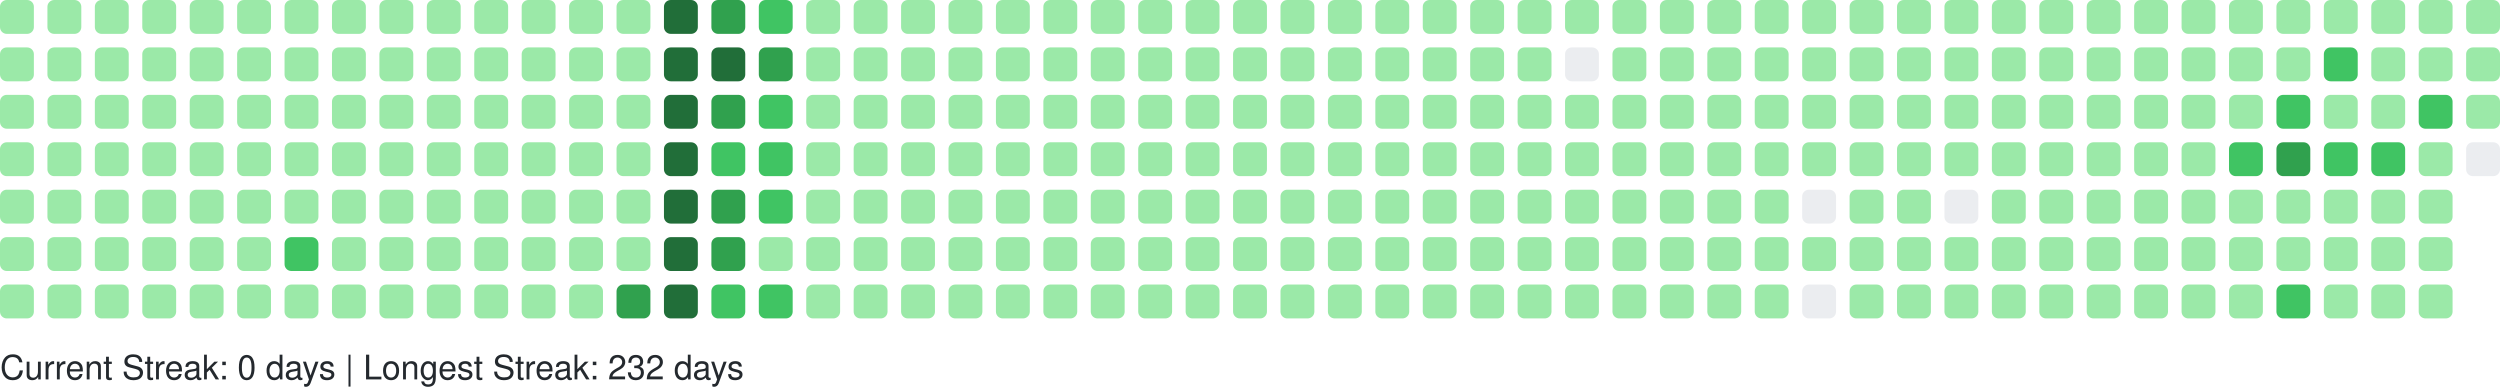
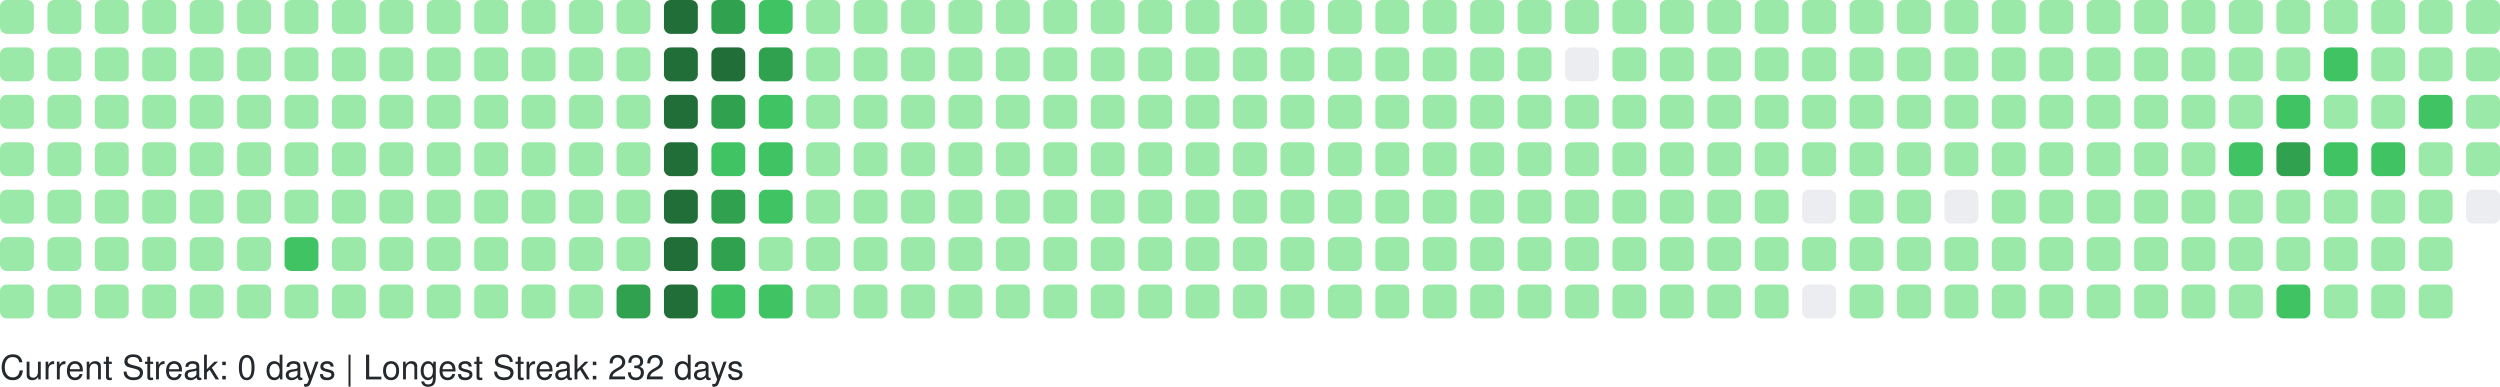
<svg xmlns="http://www.w3.org/2000/svg" width="738" height="114" viewBox="0 0 738 114" role="img" aria-label="GitHub Contributions Heatmap">
  <style>
    text { font-family: -apple-system, BlinkMacSystemFont, "Segoe UI", Helvetica, Arial, sans-serif; font-size: 10px; fill: #24292e; }
  </style>
  <g>
    <rect x="0" y="0" width="10" height="10" rx="2" ry="2" fill="#9be9a8" role="img" aria-label="2 contributions on 2025-11-09">
      </rect>
    <rect x="0" y="14" width="10" height="10" rx="2" ry="2" fill="#9be9a8" role="img" aria-label="1 contributions on 2025-11-10">
      </rect>
    <rect x="0" y="28" width="10" height="10" rx="2" ry="2" fill="#9be9a8" role="img" aria-label="1 contributions on 2025-11-11">
      </rect>
    <rect x="0" y="42" width="10" height="10" rx="2" ry="2" fill="#9be9a8" role="img" aria-label="1 contributions on 2025-11-12">
      </rect>
    <rect x="0" y="56" width="10" height="10" rx="2" ry="2" fill="#9be9a8" role="img" aria-label="1 contributions on 2025-11-13">
      </rect>
    <rect x="0" y="70" width="10" height="10" rx="2" ry="2" fill="#9be9a8" role="img" aria-label="11 contributions on 2025-11-14">
      </rect>
    <rect x="0" y="84" width="10" height="10" rx="2" ry="2" fill="#9be9a8" role="img" aria-label="1 contributions on 2025-11-15">
      </rect>
    <rect x="14" y="0" width="10" height="10" rx="2" ry="2" fill="#9be9a8" role="img" aria-label="2 contributions on 2025-11-16">
      </rect>
    <rect x="14" y="14" width="10" height="10" rx="2" ry="2" fill="#9be9a8" role="img" aria-label="2 contributions on 2025-11-17">
      </rect>
    <rect x="14" y="28" width="10" height="10" rx="2" ry="2" fill="#9be9a8" role="img" aria-label="1 contributions on 2025-11-18">
      </rect>
    <rect x="14" y="42" width="10" height="10" rx="2" ry="2" fill="#9be9a8" role="img" aria-label="2 contributions on 2025-11-19">
      </rect>
    <rect x="14" y="56" width="10" height="10" rx="2" ry="2" fill="#9be9a8" role="img" aria-label="1 contributions on 2025-11-20">
      </rect>
    <rect x="14" y="70" width="10" height="10" rx="2" ry="2" fill="#9be9a8" role="img" aria-label="1 contributions on 2025-11-21">
      </rect>
    <rect x="14" y="84" width="10" height="10" rx="2" ry="2" fill="#9be9a8" role="img" aria-label="1 contributions on 2025-11-22">
      </rect>
    <rect x="28" y="0" width="10" height="10" rx="2" ry="2" fill="#9be9a8" role="img" aria-label="1 contributions on 2025-11-23">
      </rect>
    <rect x="28" y="14" width="10" height="10" rx="2" ry="2" fill="#9be9a8" role="img" aria-label="2 contributions on 2025-11-24">
      </rect>
    <rect x="28" y="28" width="10" height="10" rx="2" ry="2" fill="#9be9a8" role="img" aria-label="1 contributions on 2025-11-25">
      </rect>
    <rect x="28" y="42" width="10" height="10" rx="2" ry="2" fill="#9be9a8" role="img" aria-label="1 contributions on 2025-11-26">
      </rect>
    <rect x="28" y="56" width="10" height="10" rx="2" ry="2" fill="#9be9a8" role="img" aria-label="1 contributions on 2025-11-27">
      </rect>
    <rect x="28" y="70" width="10" height="10" rx="2" ry="2" fill="#9be9a8" role="img" aria-label="1 contributions on 2025-11-28">
      </rect>
    <rect x="28" y="84" width="10" height="10" rx="2" ry="2" fill="#9be9a8" role="img" aria-label="1 contributions on 2025-11-29">
      </rect>
    <rect x="42" y="0" width="10" height="10" rx="2" ry="2" fill="#9be9a8" role="img" aria-label="1 contributions on 2025-11-30">
      </rect>
    <rect x="42" y="14" width="10" height="10" rx="2" ry="2" fill="#9be9a8" role="img" aria-label="2 contributions on 2025-12-01">
      </rect>
    <rect x="42" y="28" width="10" height="10" rx="2" ry="2" fill="#9be9a8" role="img" aria-label="1 contributions on 2025-12-02">
      </rect>
    <rect x="42" y="42" width="10" height="10" rx="2" ry="2" fill="#9be9a8" role="img" aria-label="1 contributions on 2025-12-03">
      </rect>
    <rect x="42" y="56" width="10" height="10" rx="2" ry="2" fill="#9be9a8" role="img" aria-label="1 contributions on 2025-12-04">
      </rect>
    <rect x="42" y="70" width="10" height="10" rx="2" ry="2" fill="#9be9a8" role="img" aria-label="2 contributions on 2025-12-05">
      </rect>
    <rect x="42" y="84" width="10" height="10" rx="2" ry="2" fill="#9be9a8" role="img" aria-label="1 contributions on 2025-12-06">
      </rect>
    <rect x="56" y="0" width="10" height="10" rx="2" ry="2" fill="#9be9a8" role="img" aria-label="1 contributions on 2025-12-07">
      </rect>
    <rect x="56" y="14" width="10" height="10" rx="2" ry="2" fill="#9be9a8" role="img" aria-label="1 contributions on 2025-12-08">
      </rect>
    <rect x="56" y="28" width="10" height="10" rx="2" ry="2" fill="#9be9a8" role="img" aria-label="1 contributions on 2025-12-09">
      </rect>
    <rect x="56" y="42" width="10" height="10" rx="2" ry="2" fill="#9be9a8" role="img" aria-label="2 contributions on 2025-12-10">
      </rect>
    <rect x="56" y="56" width="10" height="10" rx="2" ry="2" fill="#9be9a8" role="img" aria-label="12 contributions on 2025-12-11">
      </rect>
    <rect x="56" y="70" width="10" height="10" rx="2" ry="2" fill="#9be9a8" role="img" aria-label="2 contributions on 2025-12-12">
      </rect>
    <rect x="56" y="84" width="10" height="10" rx="2" ry="2" fill="#9be9a8" role="img" aria-label="1 contributions on 2025-12-13">
      </rect>
    <rect x="70" y="0" width="10" height="10" rx="2" ry="2" fill="#9be9a8" role="img" aria-label="1 contributions on 2025-12-14">
      </rect>
    <rect x="70" y="14" width="10" height="10" rx="2" ry="2" fill="#9be9a8" role="img" aria-label="2 contributions on 2025-12-15">
      </rect>
    <rect x="70" y="28" width="10" height="10" rx="2" ry="2" fill="#9be9a8" role="img" aria-label="1 contributions on 2025-12-16">
      </rect>
    <rect x="70" y="42" width="10" height="10" rx="2" ry="2" fill="#9be9a8" role="img" aria-label="1 contributions on 2025-12-17">
      </rect>
    <rect x="70" y="56" width="10" height="10" rx="2" ry="2" fill="#9be9a8" role="img" aria-label="1 contributions on 2025-12-18">
      </rect>
    <rect x="70" y="70" width="10" height="10" rx="2" ry="2" fill="#9be9a8" role="img" aria-label="1 contributions on 2025-12-19">
      </rect>
    <rect x="70" y="84" width="10" height="10" rx="2" ry="2" fill="#9be9a8" role="img" aria-label="1 contributions on 2025-12-20">
      </rect>
    <rect x="84" y="0" width="10" height="10" rx="2" ry="2" fill="#9be9a8" role="img" aria-label="1 contributions on 2025-12-21">
      </rect>
    <rect x="84" y="14" width="10" height="10" rx="2" ry="2" fill="#9be9a8" role="img" aria-label="2 contributions on 2025-12-22">
      </rect>
    <rect x="84" y="28" width="10" height="10" rx="2" ry="2" fill="#9be9a8" role="img" aria-label="11 contributions on 2025-12-23">
      </rect>
    <rect x="84" y="42" width="10" height="10" rx="2" ry="2" fill="#9be9a8" role="img" aria-label="29 contributions on 2025-12-24">
      </rect>
    <rect x="84" y="56" width="10" height="10" rx="2" ry="2" fill="#9be9a8" role="img" aria-label="25 contributions on 2025-12-25">
      </rect>
    <rect x="84" y="70" width="10" height="10" rx="2" ry="2" fill="#40c463" role="img" aria-label="64 contributions on 2025-12-26">
      </rect>
    <rect x="84" y="84" width="10" height="10" rx="2" ry="2" fill="#9be9a8" role="img" aria-label="1 contributions on 2025-12-27">
      </rect>
    <rect x="98" y="0" width="10" height="10" rx="2" ry="2" fill="#9be9a8" role="img" aria-label="1 contributions on 2025-12-28">
      </rect>
    <rect x="98" y="14" width="10" height="10" rx="2" ry="2" fill="#9be9a8" role="img" aria-label="2 contributions on 2025-12-29">
      </rect>
    <rect x="98" y="28" width="10" height="10" rx="2" ry="2" fill="#9be9a8" role="img" aria-label="1 contributions on 2025-12-30">
      </rect>
    <rect x="98" y="42" width="10" height="10" rx="2" ry="2" fill="#9be9a8" role="img" aria-label="1 contributions on 2025-12-31">
      </rect>
    <rect x="98" y="56" width="10" height="10" rx="2" ry="2" fill="#9be9a8" role="img" aria-label="1 contributions on 2026-01-01">
      </rect>
    <rect x="98" y="70" width="10" height="10" rx="2" ry="2" fill="#9be9a8" role="img" aria-label="1 contributions on 2026-01-02">
      </rect>
    <rect x="98" y="84" width="10" height="10" rx="2" ry="2" fill="#9be9a8" role="img" aria-label="2 contributions on 2026-01-03">
      </rect>
    <rect x="112" y="0" width="10" height="10" rx="2" ry="2" fill="#9be9a8" role="img" aria-label="1 contributions on 2026-01-04">
      </rect>
    <rect x="112" y="14" width="10" height="10" rx="2" ry="2" fill="#9be9a8" role="img" aria-label="2 contributions on 2026-01-05">
      </rect>
    <rect x="112" y="28" width="10" height="10" rx="2" ry="2" fill="#9be9a8" role="img" aria-label="1 contributions on 2026-01-06">
      </rect>
    <rect x="112" y="42" width="10" height="10" rx="2" ry="2" fill="#9be9a8" role="img" aria-label="2 contributions on 2026-01-07">
      </rect>
    <rect x="112" y="56" width="10" height="10" rx="2" ry="2" fill="#9be9a8" role="img" aria-label="2 contributions on 2026-01-08">
      </rect>
    <rect x="112" y="70" width="10" height="10" rx="2" ry="2" fill="#9be9a8" role="img" aria-label="1 contributions on 2026-01-09">
      </rect>
    <rect x="112" y="84" width="10" height="10" rx="2" ry="2" fill="#9be9a8" role="img" aria-label="1 contributions on 2026-01-10">
      </rect>
    <rect x="126" y="0" width="10" height="10" rx="2" ry="2" fill="#9be9a8" role="img" aria-label="1 contributions on 2026-01-11">
      </rect>
    <rect x="126" y="14" width="10" height="10" rx="2" ry="2" fill="#9be9a8" role="img" aria-label="3 contributions on 2026-01-12">
      </rect>
    <rect x="126" y="28" width="10" height="10" rx="2" ry="2" fill="#9be9a8" role="img" aria-label="14 contributions on 2026-01-13">
      </rect>
    <rect x="126" y="42" width="10" height="10" rx="2" ry="2" fill="#9be9a8" role="img" aria-label="2 contributions on 2026-01-14">
      </rect>
    <rect x="126" y="56" width="10" height="10" rx="2" ry="2" fill="#9be9a8" role="img" aria-label="5 contributions on 2026-01-15">
      </rect>
    <rect x="126" y="70" width="10" height="10" rx="2" ry="2" fill="#9be9a8" role="img" aria-label="18 contributions on 2026-01-16">
      </rect>
    <rect x="126" y="84" width="10" height="10" rx="2" ry="2" fill="#9be9a8" role="img" aria-label="1 contributions on 2026-01-17">
      </rect>
    <rect x="140" y="0" width="10" height="10" rx="2" ry="2" fill="#9be9a8" role="img" aria-label="1 contributions on 2026-01-18">
      </rect>
    <rect x="140" y="14" width="10" height="10" rx="2" ry="2" fill="#9be9a8" role="img" aria-label="2 contributions on 2026-01-19">
      </rect>
    <rect x="140" y="28" width="10" height="10" rx="2" ry="2" fill="#9be9a8" role="img" aria-label="1 contributions on 2026-01-20">
      </rect>
    <rect x="140" y="42" width="10" height="10" rx="2" ry="2" fill="#9be9a8" role="img" aria-label="2 contributions on 2026-01-21">
      </rect>
    <rect x="140" y="56" width="10" height="10" rx="2" ry="2" fill="#9be9a8" role="img" aria-label="2 contributions on 2026-01-22">
      </rect>
    <rect x="140" y="70" width="10" height="10" rx="2" ry="2" fill="#9be9a8" role="img" aria-label="3 contributions on 2026-01-23">
      </rect>
    <rect x="140" y="84" width="10" height="10" rx="2" ry="2" fill="#9be9a8" role="img" aria-label="2 contributions on 2026-01-24">
      </rect>
    <rect x="154" y="0" width="10" height="10" rx="2" ry="2" fill="#9be9a8" role="img" aria-label="2 contributions on 2026-01-25">
      </rect>
    <rect x="154" y="14" width="10" height="10" rx="2" ry="2" fill="#9be9a8" role="img" aria-label="2 contributions on 2026-01-26">
      </rect>
    <rect x="154" y="28" width="10" height="10" rx="2" ry="2" fill="#9be9a8" role="img" aria-label="1 contributions on 2026-01-27">
      </rect>
    <rect x="154" y="42" width="10" height="10" rx="2" ry="2" fill="#9be9a8" role="img" aria-label="2 contributions on 2026-01-28">
      </rect>
    <rect x="154" y="56" width="10" height="10" rx="2" ry="2" fill="#9be9a8" role="img" aria-label="5 contributions on 2026-01-29">
      </rect>
    <rect x="154" y="70" width="10" height="10" rx="2" ry="2" fill="#9be9a8" role="img" aria-label="37 contributions on 2026-01-30">
      </rect>
    <rect x="154" y="84" width="10" height="10" rx="2" ry="2" fill="#9be9a8" role="img" aria-label="1 contributions on 2026-01-31">
      </rect>
    <rect x="168" y="0" width="10" height="10" rx="2" ry="2" fill="#9be9a8" role="img" aria-label="2 contributions on 2026-02-01">
      </rect>
    <rect x="168" y="14" width="10" height="10" rx="2" ry="2" fill="#9be9a8" role="img" aria-label="3 contributions on 2026-02-02">
      </rect>
    <rect x="168" y="28" width="10" height="10" rx="2" ry="2" fill="#9be9a8" role="img" aria-label="1 contributions on 2026-02-03">
      </rect>
    <rect x="168" y="42" width="10" height="10" rx="2" ry="2" fill="#9be9a8" role="img" aria-label="2 contributions on 2026-02-04">
      </rect>
    <rect x="168" y="56" width="10" height="10" rx="2" ry="2" fill="#9be9a8" role="img" aria-label="2 contributions on 2026-02-05">
      </rect>
    <rect x="168" y="70" width="10" height="10" rx="2" ry="2" fill="#9be9a8" role="img" aria-label="1 contributions on 2026-02-06">
      </rect>
    <rect x="168" y="84" width="10" height="10" rx="2" ry="2" fill="#9be9a8" role="img" aria-label="3 contributions on 2026-02-07">
      </rect>
    <rect x="182" y="0" width="10" height="10" rx="2" ry="2" fill="#9be9a8" role="img" aria-label="2 contributions on 2026-02-08">
      </rect>
    <rect x="182" y="14" width="10" height="10" rx="2" ry="2" fill="#9be9a8" role="img" aria-label="4 contributions on 2026-02-09">
      </rect>
    <rect x="182" y="28" width="10" height="10" rx="2" ry="2" fill="#9be9a8" role="img" aria-label="2 contributions on 2026-02-10">
      </rect>
    <rect x="182" y="42" width="10" height="10" rx="2" ry="2" fill="#9be9a8" role="img" aria-label="3 contributions on 2026-02-11">
      </rect>
    <rect x="182" y="56" width="10" height="10" rx="2" ry="2" fill="#9be9a8" role="img" aria-label="2 contributions on 2026-02-12">
      </rect>
    <rect x="182" y="70" width="10" height="10" rx="2" ry="2" fill="#9be9a8" role="img" aria-label="5 contributions on 2026-02-13">
      </rect>
    <rect x="182" y="84" width="10" height="10" rx="2" ry="2" fill="#30a14e" role="img" aria-label="130 contributions on 2026-02-14">
      </rect>
    <rect x="196" y="0" width="10" height="10" rx="2" ry="2" fill="#216e39" role="img" aria-label="259 contributions on 2026-02-15">
      </rect>
    <rect x="196" y="14" width="10" height="10" rx="2" ry="2" fill="#216e39" role="img" aria-label="265 contributions on 2026-02-16">
      </rect>
    <rect x="196" y="28" width="10" height="10" rx="2" ry="2" fill="#216e39" role="img" aria-label="202 contributions on 2026-02-17">
      </rect>
    <rect x="196" y="42" width="10" height="10" rx="2" ry="2" fill="#216e39" role="img" aria-label="175 contributions on 2026-02-18">
      </rect>
    <rect x="196" y="56" width="10" height="10" rx="2" ry="2" fill="#216e39" role="img" aria-label="204 contributions on 2026-02-19">
      </rect>
    <rect x="196" y="70" width="10" height="10" rx="2" ry="2" fill="#216e39" role="img" aria-label="192 contributions on 2026-02-20">
      </rect>
    <rect x="196" y="84" width="10" height="10" rx="2" ry="2" fill="#216e39" role="img" aria-label="225 contributions on 2026-02-21">
      </rect>
    <rect x="210" y="0" width="10" height="10" rx="2" ry="2" fill="#30a14e" role="img" aria-label="159 contributions on 2026-02-22">
      </rect>
    <rect x="210" y="14" width="10" height="10" rx="2" ry="2" fill="#216e39" role="img" aria-label="170 contributions on 2026-02-23">
      </rect>
    <rect x="210" y="28" width="10" height="10" rx="2" ry="2" fill="#30a14e" role="img" aria-label="136 contributions on 2026-02-24">
      </rect>
    <rect x="210" y="42" width="10" height="10" rx="2" ry="2" fill="#40c463" role="img" aria-label="63 contributions on 2026-02-25">
      </rect>
    <rect x="210" y="56" width="10" height="10" rx="2" ry="2" fill="#30a14e" role="img" aria-label="124 contributions on 2026-02-26">
      </rect>
    <rect x="210" y="70" width="10" height="10" rx="2" ry="2" fill="#30a14e" role="img" aria-label="141 contributions on 2026-02-27">
      </rect>
    <rect x="210" y="84" width="10" height="10" rx="2" ry="2" fill="#40c463" role="img" aria-label="86 contributions on 2026-02-28">
      </rect>
    <rect x="224" y="0" width="10" height="10" rx="2" ry="2" fill="#40c463" role="img" aria-label="93 contributions on 2026-03-01">
      </rect>
    <rect x="224" y="14" width="10" height="10" rx="2" ry="2" fill="#30a14e" role="img" aria-label="115 contributions on 2026-03-02">
      </rect>
    <rect x="224" y="28" width="10" height="10" rx="2" ry="2" fill="#40c463" role="img" aria-label="86 contributions on 2026-03-03">
      </rect>
    <rect x="224" y="42" width="10" height="10" rx="2" ry="2" fill="#40c463" role="img" aria-label="75 contributions on 2026-03-04">
      </rect>
    <rect x="224" y="56" width="10" height="10" rx="2" ry="2" fill="#40c463" role="img" aria-label="67 contributions on 2026-03-05">
      </rect>
    <rect x="224" y="70" width="10" height="10" rx="2" ry="2" fill="#9be9a8" role="img" aria-label="29 contributions on 2026-03-06">
      </rect>
    <rect x="224" y="84" width="10" height="10" rx="2" ry="2" fill="#40c463" role="img" aria-label="70 contributions on 2026-03-07">
      </rect>
    <rect x="238" y="0" width="10" height="10" rx="2" ry="2" fill="#9be9a8" role="img" aria-label="13 contributions on 2026-03-08">
      </rect>
    <rect x="238" y="14" width="10" height="10" rx="2" ry="2" fill="#9be9a8" role="img" aria-label="49 contributions on 2026-03-09">
      </rect>
    <rect x="238" y="28" width="10" height="10" rx="2" ry="2" fill="#9be9a8" role="img" aria-label="48 contributions on 2026-03-10">
      </rect>
    <rect x="238" y="42" width="10" height="10" rx="2" ry="2" fill="#9be9a8" role="img" aria-label="16 contributions on 2026-03-11">
      </rect>
    <rect x="238" y="56" width="10" height="10" rx="2" ry="2" fill="#9be9a8" role="img" aria-label="1 contributions on 2026-03-12">
      </rect>
    <rect x="238" y="70" width="10" height="10" rx="2" ry="2" fill="#9be9a8" role="img" aria-label="23 contributions on 2026-03-13">
      </rect>
    <rect x="238" y="84" width="10" height="10" rx="2" ry="2" fill="#9be9a8" role="img" aria-label="2 contributions on 2026-03-14">
      </rect>
    <rect x="252" y="0" width="10" height="10" rx="2" ry="2" fill="#9be9a8" role="img" aria-label="1 contributions on 2026-03-15">
      </rect>
    <rect x="252" y="14" width="10" height="10" rx="2" ry="2" fill="#9be9a8" role="img" aria-label="2 contributions on 2026-03-16">
      </rect>
    <rect x="252" y="28" width="10" height="10" rx="2" ry="2" fill="#9be9a8" role="img" aria-label="1 contributions on 2026-03-17">
      </rect>
    <rect x="252" y="42" width="10" height="10" rx="2" ry="2" fill="#9be9a8" role="img" aria-label="1 contributions on 2026-03-18">
      </rect>
    <rect x="252" y="56" width="10" height="10" rx="2" ry="2" fill="#9be9a8" role="img" aria-label="1 contributions on 2026-03-19">
      </rect>
    <rect x="252" y="70" width="10" height="10" rx="2" ry="2" fill="#9be9a8" role="img" aria-label="1 contributions on 2026-03-20">
      </rect>
    <rect x="252" y="84" width="10" height="10" rx="2" ry="2" fill="#9be9a8" role="img" aria-label="2 contributions on 2026-03-21">
      </rect>
    <rect x="266" y="0" width="10" height="10" rx="2" ry="2" fill="#9be9a8" role="img" aria-label="1 contributions on 2026-03-22">
      </rect>
    <rect x="266" y="14" width="10" height="10" rx="2" ry="2" fill="#9be9a8" role="img" aria-label="2 contributions on 2026-03-23">
      </rect>
    <rect x="266" y="28" width="10" height="10" rx="2" ry="2" fill="#9be9a8" role="img" aria-label="2 contributions on 2026-03-24">
      </rect>
    <rect x="266" y="42" width="10" height="10" rx="2" ry="2" fill="#9be9a8" role="img" aria-label="2 contributions on 2026-03-25">
      </rect>
    <rect x="266" y="56" width="10" height="10" rx="2" ry="2" fill="#9be9a8" role="img" aria-label="1 contributions on 2026-03-26">
      </rect>
    <rect x="266" y="70" width="10" height="10" rx="2" ry="2" fill="#9be9a8" role="img" aria-label="1 contributions on 2026-03-27">
      </rect>
    <rect x="266" y="84" width="10" height="10" rx="2" ry="2" fill="#9be9a8" role="img" aria-label="1 contributions on 2026-03-28">
      </rect>
    <rect x="280" y="0" width="10" height="10" rx="2" ry="2" fill="#9be9a8" role="img" aria-label="1 contributions on 2026-03-29">
      </rect>
    <rect x="280" y="14" width="10" height="10" rx="2" ry="2" fill="#9be9a8" role="img" aria-label="2 contributions on 2026-03-30">
      </rect>
    <rect x="280" y="28" width="10" height="10" rx="2" ry="2" fill="#9be9a8" role="img" aria-label="1 contributions on 2026-03-31">
      </rect>
    <rect x="280" y="42" width="10" height="10" rx="2" ry="2" fill="#9be9a8" role="img" aria-label="2 contributions on 2026-04-01">
      </rect>
    <rect x="280" y="56" width="10" height="10" rx="2" ry="2" fill="#9be9a8" role="img" aria-label="2 contributions on 2026-04-02">
      </rect>
    <rect x="280" y="70" width="10" height="10" rx="2" ry="2" fill="#9be9a8" role="img" aria-label="2 contributions on 2026-04-03">
      </rect>
    <rect x="280" y="84" width="10" height="10" rx="2" ry="2" fill="#9be9a8" role="img" aria-label="1 contributions on 2026-04-04">
      </rect>
    <rect x="294" y="0" width="10" height="10" rx="2" ry="2" fill="#9be9a8" role="img" aria-label="2 contributions on 2026-04-05">
      </rect>
    <rect x="294" y="14" width="10" height="10" rx="2" ry="2" fill="#9be9a8" role="img" aria-label="2 contributions on 2026-04-06">
      </rect>
    <rect x="294" y="28" width="10" height="10" rx="2" ry="2" fill="#9be9a8" role="img" aria-label="1 contributions on 2026-04-07">
      </rect>
    <rect x="294" y="42" width="10" height="10" rx="2" ry="2" fill="#9be9a8" role="img" aria-label="1 contributions on 2026-04-08">
      </rect>
    <rect x="294" y="56" width="10" height="10" rx="2" ry="2" fill="#9be9a8" role="img" aria-label="1 contributions on 2026-04-09">
      </rect>
    <rect x="294" y="70" width="10" height="10" rx="2" ry="2" fill="#9be9a8" role="img" aria-label="2 contributions on 2026-04-10">
      </rect>
    <rect x="294" y="84" width="10" height="10" rx="2" ry="2" fill="#9be9a8" role="img" aria-label="1 contributions on 2026-04-11">
      </rect>
    <rect x="308" y="0" width="10" height="10" rx="2" ry="2" fill="#9be9a8" role="img" aria-label="2 contributions on 2026-04-12">
      </rect>
    <rect x="308" y="14" width="10" height="10" rx="2" ry="2" fill="#9be9a8" role="img" aria-label="2 contributions on 2026-04-13">
      </rect>
    <rect x="308" y="28" width="10" height="10" rx="2" ry="2" fill="#9be9a8" role="img" aria-label="1 contributions on 2026-04-14">
      </rect>
    <rect x="308" y="42" width="10" height="10" rx="2" ry="2" fill="#9be9a8" role="img" aria-label="1 contributions on 2026-04-15">
      </rect>
    <rect x="308" y="56" width="10" height="10" rx="2" ry="2" fill="#9be9a8" role="img" aria-label="2 contributions on 2026-04-16">
      </rect>
    <rect x="308" y="70" width="10" height="10" rx="2" ry="2" fill="#9be9a8" role="img" aria-label="1 contributions on 2026-04-17">
      </rect>
    <rect x="308" y="84" width="10" height="10" rx="2" ry="2" fill="#9be9a8" role="img" aria-label="2 contributions on 2026-04-18">
      </rect>
    <rect x="322" y="0" width="10" height="10" rx="2" ry="2" fill="#9be9a8" role="img" aria-label="1 contributions on 2026-04-19">
      </rect>
    <rect x="322" y="14" width="10" height="10" rx="2" ry="2" fill="#9be9a8" role="img" aria-label="2 contributions on 2026-04-20">
      </rect>
    <rect x="322" y="28" width="10" height="10" rx="2" ry="2" fill="#9be9a8" role="img" aria-label="2 contributions on 2026-04-21">
      </rect>
    <rect x="322" y="42" width="10" height="10" rx="2" ry="2" fill="#9be9a8" role="img" aria-label="1 contributions on 2026-04-22">
      </rect>
    <rect x="322" y="56" width="10" height="10" rx="2" ry="2" fill="#9be9a8" role="img" aria-label="1 contributions on 2026-04-23">
      </rect>
    <rect x="322" y="70" width="10" height="10" rx="2" ry="2" fill="#9be9a8" role="img" aria-label="5 contributions on 2026-04-24">
      </rect>
    <rect x="322" y="84" width="10" height="10" rx="2" ry="2" fill="#9be9a8" role="img" aria-label="1 contributions on 2026-04-25">
      </rect>
    <rect x="336" y="0" width="10" height="10" rx="2" ry="2" fill="#9be9a8" role="img" aria-label="1 contributions on 2026-04-26">
      </rect>
    <rect x="336" y="14" width="10" height="10" rx="2" ry="2" fill="#9be9a8" role="img" aria-label="2 contributions on 2026-04-27">
      </rect>
    <rect x="336" y="28" width="10" height="10" rx="2" ry="2" fill="#9be9a8" role="img" aria-label="1 contributions on 2026-04-28">
      </rect>
    <rect x="336" y="42" width="10" height="10" rx="2" ry="2" fill="#9be9a8" role="img" aria-label="1 contributions on 2026-04-29">
      </rect>
    <rect x="336" y="56" width="10" height="10" rx="2" ry="2" fill="#9be9a8" role="img" aria-label="2 contributions on 2026-04-30">
      </rect>
    <rect x="336" y="70" width="10" height="10" rx="2" ry="2" fill="#9be9a8" role="img" aria-label="1 contributions on 2026-05-01">
      </rect>
    <rect x="336" y="84" width="10" height="10" rx="2" ry="2" fill="#9be9a8" role="img" aria-label="1 contributions on 2026-05-02">
      </rect>
    <rect x="350" y="0" width="10" height="10" rx="2" ry="2" fill="#9be9a8" role="img" aria-label="2 contributions on 2026-05-03">
      </rect>
    <rect x="350" y="14" width="10" height="10" rx="2" ry="2" fill="#9be9a8" role="img" aria-label="2 contributions on 2026-05-04">
      </rect>
    <rect x="350" y="28" width="10" height="10" rx="2" ry="2" fill="#9be9a8" role="img" aria-label="1 contributions on 2026-05-05">
      </rect>
    <rect x="350" y="42" width="10" height="10" rx="2" ry="2" fill="#9be9a8" role="img" aria-label="2 contributions on 2026-05-06">
      </rect>
    <rect x="350" y="56" width="10" height="10" rx="2" ry="2" fill="#9be9a8" role="img" aria-label="1 contributions on 2026-05-07">
      </rect>
    <rect x="350" y="70" width="10" height="10" rx="2" ry="2" fill="#9be9a8" role="img" aria-label="1 contributions on 2026-05-08">
      </rect>
    <rect x="350" y="84" width="10" height="10" rx="2" ry="2" fill="#9be9a8" role="img" aria-label="1 contributions on 2026-05-09">
      </rect>
    <rect x="364" y="0" width="10" height="10" rx="2" ry="2" fill="#9be9a8" role="img" aria-label="1 contributions on 2026-05-10">
      </rect>
    <rect x="364" y="14" width="10" height="10" rx="2" ry="2" fill="#9be9a8" role="img" aria-label="3 contributions on 2026-05-11">
      </rect>
    <rect x="364" y="28" width="10" height="10" rx="2" ry="2" fill="#9be9a8" role="img" aria-label="2 contributions on 2026-05-12">
      </rect>
    <rect x="364" y="42" width="10" height="10" rx="2" ry="2" fill="#9be9a8" role="img" aria-label="1 contributions on 2026-05-13">
      </rect>
    <rect x="364" y="56" width="10" height="10" rx="2" ry="2" fill="#9be9a8" role="img" aria-label="1 contributions on 2026-05-14">
      </rect>
    <rect x="364" y="70" width="10" height="10" rx="2" ry="2" fill="#9be9a8" role="img" aria-label="1 contributions on 2026-05-15">
      </rect>
    <rect x="364" y="84" width="10" height="10" rx="2" ry="2" fill="#9be9a8" role="img" aria-label="1 contributions on 2026-05-16">
      </rect>
    <rect x="378" y="0" width="10" height="10" rx="2" ry="2" fill="#9be9a8" role="img" aria-label="1 contributions on 2026-05-17">
      </rect>
    <rect x="378" y="14" width="10" height="10" rx="2" ry="2" fill="#9be9a8" role="img" aria-label="3 contributions on 2026-05-18">
      </rect>
    <rect x="378" y="28" width="10" height="10" rx="2" ry="2" fill="#9be9a8" role="img" aria-label="1 contributions on 2026-05-19">
      </rect>
    <rect x="378" y="42" width="10" height="10" rx="2" ry="2" fill="#9be9a8" role="img" aria-label="8 contributions on 2026-05-20">
      </rect>
    <rect x="378" y="56" width="10" height="10" rx="2" ry="2" fill="#9be9a8" role="img" aria-label="1 contributions on 2026-05-21">
      </rect>
    <rect x="378" y="70" width="10" height="10" rx="2" ry="2" fill="#9be9a8" role="img" aria-label="1 contributions on 2026-05-22">
      </rect>
    <rect x="378" y="84" width="10" height="10" rx="2" ry="2" fill="#9be9a8" role="img" aria-label="1 contributions on 2026-05-23">
      </rect>
    <rect x="392" y="0" width="10" height="10" rx="2" ry="2" fill="#9be9a8" role="img" aria-label="1 contributions on 2026-05-24">
      </rect>
    <rect x="392" y="14" width="10" height="10" rx="2" ry="2" fill="#9be9a8" role="img" aria-label="2 contributions on 2026-05-25">
      </rect>
    <rect x="392" y="28" width="10" height="10" rx="2" ry="2" fill="#9be9a8" role="img" aria-label="1 contributions on 2026-05-26">
      </rect>
    <rect x="392" y="42" width="10" height="10" rx="2" ry="2" fill="#9be9a8" role="img" aria-label="2 contributions on 2026-05-27">
      </rect>
    <rect x="392" y="56" width="10" height="10" rx="2" ry="2" fill="#9be9a8" role="img" aria-label="3 contributions on 2026-05-28">
      </rect>
    <rect x="392" y="70" width="10" height="10" rx="2" ry="2" fill="#9be9a8" role="img" aria-label="1 contributions on 2026-05-29">
      </rect>
    <rect x="392" y="84" width="10" height="10" rx="2" ry="2" fill="#9be9a8" role="img" aria-label="1 contributions on 2026-05-30">
      </rect>
    <rect x="406" y="0" width="10" height="10" rx="2" ry="2" fill="#9be9a8" role="img" aria-label="2 contributions on 2026-05-31">
      </rect>
    <rect x="406" y="14" width="10" height="10" rx="2" ry="2" fill="#9be9a8" role="img" aria-label="3 contributions on 2026-06-01">
      </rect>
    <rect x="406" y="28" width="10" height="10" rx="2" ry="2" fill="#9be9a8" role="img" aria-label="4 contributions on 2026-06-02">
      </rect>
    <rect x="406" y="42" width="10" height="10" rx="2" ry="2" fill="#9be9a8" role="img" aria-label="1 contributions on 2026-06-03">
      </rect>
    <rect x="406" y="56" width="10" height="10" rx="2" ry="2" fill="#9be9a8" role="img" aria-label="3 contributions on 2026-06-04">
      </rect>
    <rect x="406" y="70" width="10" height="10" rx="2" ry="2" fill="#9be9a8" role="img" aria-label="2 contributions on 2026-06-05">
      </rect>
    <rect x="406" y="84" width="10" height="10" rx="2" ry="2" fill="#9be9a8" role="img" aria-label="1 contributions on 2026-06-06">
      </rect>
    <rect x="420" y="0" width="10" height="10" rx="2" ry="2" fill="#9be9a8" role="img" aria-label="2 contributions on 2026-06-07">
      </rect>
    <rect x="420" y="14" width="10" height="10" rx="2" ry="2" fill="#9be9a8" role="img" aria-label="2 contributions on 2026-06-08">
      </rect>
    <rect x="420" y="28" width="10" height="10" rx="2" ry="2" fill="#9be9a8" role="img" aria-label="1 contributions on 2026-06-09">
      </rect>
    <rect x="420" y="42" width="10" height="10" rx="2" ry="2" fill="#9be9a8" role="img" aria-label="1 contributions on 2026-06-10">
      </rect>
    <rect x="420" y="56" width="10" height="10" rx="2" ry="2" fill="#9be9a8" role="img" aria-label="1 contributions on 2026-06-11">
      </rect>
    <rect x="420" y="70" width="10" height="10" rx="2" ry="2" fill="#9be9a8" role="img" aria-label="1 contributions on 2026-06-12">
      </rect>
    <rect x="420" y="84" width="10" height="10" rx="2" ry="2" fill="#9be9a8" role="img" aria-label="2 contributions on 2026-06-13">
      </rect>
    <rect x="434" y="0" width="10" height="10" rx="2" ry="2" fill="#9be9a8" role="img" aria-label="1 contributions on 2026-06-14">
      </rect>
    <rect x="434" y="14" width="10" height="10" rx="2" ry="2" fill="#9be9a8" role="img" aria-label="1 contributions on 2026-06-15">
      </rect>
    <rect x="434" y="28" width="10" height="10" rx="2" ry="2" fill="#9be9a8" role="img" aria-label="1 contributions on 2026-06-16">
      </rect>
    <rect x="434" y="42" width="10" height="10" rx="2" ry="2" fill="#9be9a8" role="img" aria-label="1 contributions on 2026-06-17">
      </rect>
    <rect x="434" y="56" width="10" height="10" rx="2" ry="2" fill="#9be9a8" role="img" aria-label="2 contributions on 2026-06-18">
      </rect>
    <rect x="434" y="70" width="10" height="10" rx="2" ry="2" fill="#9be9a8" role="img" aria-label="1 contributions on 2026-06-19">
      </rect>
    <rect x="434" y="84" width="10" height="10" rx="2" ry="2" fill="#9be9a8" role="img" aria-label="2 contributions on 2026-06-20">
      </rect>
    <rect x="448" y="0" width="10" height="10" rx="2" ry="2" fill="#9be9a8" role="img" aria-label="1 contributions on 2026-06-21">
      </rect>
    <rect x="448" y="14" width="10" height="10" rx="2" ry="2" fill="#9be9a8" role="img" aria-label="1 contributions on 2026-06-22">
      </rect>
    <rect x="448" y="28" width="10" height="10" rx="2" ry="2" fill="#9be9a8" role="img" aria-label="1 contributions on 2026-06-23">
      </rect>
    <rect x="448" y="42" width="10" height="10" rx="2" ry="2" fill="#9be9a8" role="img" aria-label="2 contributions on 2026-06-24">
      </rect>
    <rect x="448" y="56" width="10" height="10" rx="2" ry="2" fill="#9be9a8" role="img" aria-label="1 contributions on 2026-06-25">
      </rect>
    <rect x="448" y="70" width="10" height="10" rx="2" ry="2" fill="#9be9a8" role="img" aria-label="1 contributions on 2026-06-26">
      </rect>
    <rect x="448" y="84" width="10" height="10" rx="2" ry="2" fill="#9be9a8" role="img" aria-label="1 contributions on 2026-06-27">
      </rect>
    <rect x="462" y="0" width="10" height="10" rx="2" ry="2" fill="#9be9a8" role="img" aria-label="1 contributions on 2026-06-28">
      </rect>
    <rect x="462" y="14" width="10" height="10" rx="2" ry="2" fill="#ebedf0" role="img" aria-label="0 contributions on 2026-06-29">
      </rect>
    <rect x="462" y="28" width="10" height="10" rx="2" ry="2" fill="#9be9a8" role="img" aria-label="1 contributions on 2026-06-30">
      </rect>
    <rect x="462" y="42" width="10" height="10" rx="2" ry="2" fill="#9be9a8" role="img" aria-label="1 contributions on 2026-07-01">
      </rect>
    <rect x="462" y="56" width="10" height="10" rx="2" ry="2" fill="#9be9a8" role="img" aria-label="2 contributions on 2026-07-02">
      </rect>
    <rect x="462" y="70" width="10" height="10" rx="2" ry="2" fill="#9be9a8" role="img" aria-label="1 contributions on 2026-07-03">
      </rect>
    <rect x="462" y="84" width="10" height="10" rx="2" ry="2" fill="#9be9a8" role="img" aria-label="1 contributions on 2026-07-04">
      </rect>
    <rect x="476" y="0" width="10" height="10" rx="2" ry="2" fill="#9be9a8" role="img" aria-label="1 contributions on 2026-07-05">
      </rect>
    <rect x="476" y="14" width="10" height="10" rx="2" ry="2" fill="#9be9a8" role="img" aria-label="2 contributions on 2026-07-06">
      </rect>
    <rect x="476" y="28" width="10" height="10" rx="2" ry="2" fill="#9be9a8" role="img" aria-label="1 contributions on 2026-07-07">
      </rect>
    <rect x="476" y="42" width="10" height="10" rx="2" ry="2" fill="#9be9a8" role="img" aria-label="1 contributions on 2026-07-08">
      </rect>
    <rect x="476" y="56" width="10" height="10" rx="2" ry="2" fill="#9be9a8" role="img" aria-label="1 contributions on 2026-07-09">
      </rect>
    <rect x="476" y="70" width="10" height="10" rx="2" ry="2" fill="#9be9a8" role="img" aria-label="1 contributions on 2026-07-10">
      </rect>
    <rect x="476" y="84" width="10" height="10" rx="2" ry="2" fill="#9be9a8" role="img" aria-label="1 contributions on 2026-07-11">
      </rect>
    <rect x="490" y="0" width="10" height="10" rx="2" ry="2" fill="#9be9a8" role="img" aria-label="1 contributions on 2026-07-12">
      </rect>
    <rect x="490" y="14" width="10" height="10" rx="2" ry="2" fill="#9be9a8" role="img" aria-label="1 contributions on 2026-07-13">
      </rect>
    <rect x="490" y="28" width="10" height="10" rx="2" ry="2" fill="#9be9a8" role="img" aria-label="1 contributions on 2026-07-14">
      </rect>
    <rect x="490" y="42" width="10" height="10" rx="2" ry="2" fill="#9be9a8" role="img" aria-label="1 contributions on 2026-07-15">
      </rect>
    <rect x="490" y="56" width="10" height="10" rx="2" ry="2" fill="#9be9a8" role="img" aria-label="1 contributions on 2026-07-16">
      </rect>
    <rect x="490" y="70" width="10" height="10" rx="2" ry="2" fill="#9be9a8" role="img" aria-label="2 contributions on 2026-07-17">
      </rect>
    <rect x="490" y="84" width="10" height="10" rx="2" ry="2" fill="#9be9a8" role="img" aria-label="1 contributions on 2026-07-18">
      </rect>
    <rect x="504" y="0" width="10" height="10" rx="2" ry="2" fill="#9be9a8" role="img" aria-label="1 contributions on 2026-07-19">
      </rect>
    <rect x="504" y="14" width="10" height="10" rx="2" ry="2" fill="#9be9a8" role="img" aria-label="1 contributions on 2026-07-20">
      </rect>
    <rect x="504" y="28" width="10" height="10" rx="2" ry="2" fill="#9be9a8" role="img" aria-label="1 contributions on 2026-07-21">
      </rect>
    <rect x="504" y="42" width="10" height="10" rx="2" ry="2" fill="#9be9a8" role="img" aria-label="1 contributions on 2026-07-22">
      </rect>
    <rect x="504" y="56" width="10" height="10" rx="2" ry="2" fill="#9be9a8" role="img" aria-label="1 contributions on 2026-07-23">
      </rect>
    <rect x="504" y="70" width="10" height="10" rx="2" ry="2" fill="#9be9a8" role="img" aria-label="1 contributions on 2026-07-24">
      </rect>
    <rect x="504" y="84" width="10" height="10" rx="2" ry="2" fill="#9be9a8" role="img" aria-label="1 contributions on 2026-07-25">
      </rect>
    <rect x="518" y="0" width="10" height="10" rx="2" ry="2" fill="#9be9a8" role="img" aria-label="1 contributions on 2026-07-26">
      </rect>
    <rect x="518" y="14" width="10" height="10" rx="2" ry="2" fill="#9be9a8" role="img" aria-label="1 contributions on 2026-07-27">
      </rect>
    <rect x="518" y="28" width="10" height="10" rx="2" ry="2" fill="#9be9a8" role="img" aria-label="1 contributions on 2026-07-28">
      </rect>
    <rect x="518" y="42" width="10" height="10" rx="2" ry="2" fill="#9be9a8" role="img" aria-label="2 contributions on 2026-07-29">
      </rect>
    <rect x="518" y="56" width="10" height="10" rx="2" ry="2" fill="#9be9a8" role="img" aria-label="1 contributions on 2026-07-30">
      </rect>
    <rect x="518" y="70" width="10" height="10" rx="2" ry="2" fill="#9be9a8" role="img" aria-label="1 contributions on 2026-07-31">
      </rect>
    <rect x="518" y="84" width="10" height="10" rx="2" ry="2" fill="#9be9a8" role="img" aria-label="1 contributions on 2026-08-01">
      </rect>
    <rect x="532" y="0" width="10" height="10" rx="2" ry="2" fill="#9be9a8" role="img" aria-label="1 contributions on 2026-08-02">
      </rect>
    <rect x="532" y="14" width="10" height="10" rx="2" ry="2" fill="#9be9a8" role="img" aria-label="1 contributions on 2026-08-03">
      </rect>
    <rect x="532" y="28" width="10" height="10" rx="2" ry="2" fill="#9be9a8" role="img" aria-label="1 contributions on 2026-08-04">
      </rect>
    <rect x="532" y="42" width="10" height="10" rx="2" ry="2" fill="#9be9a8" role="img" aria-label="1 contributions on 2026-08-05">
      </rect>
    <rect x="532" y="56" width="10" height="10" rx="2" ry="2" fill="#ebedf0" role="img" aria-label="0 contributions on 2026-08-06">
      </rect>
    <rect x="532" y="70" width="10" height="10" rx="2" ry="2" fill="#9be9a8" role="img" aria-label="2 contributions on 2026-08-07">
      </rect>
    <rect x="532" y="84" width="10" height="10" rx="2" ry="2" fill="#ebedf0" role="img" aria-label="0 contributions on 2026-08-08">
      </rect>
    <rect x="546" y="0" width="10" height="10" rx="2" ry="2" fill="#9be9a8" role="img" aria-label="1 contributions on 2026-08-09">
      </rect>
    <rect x="546" y="14" width="10" height="10" rx="2" ry="2" fill="#9be9a8" role="img" aria-label="1 contributions on 2026-08-10">
      </rect>
    <rect x="546" y="28" width="10" height="10" rx="2" ry="2" fill="#9be9a8" role="img" aria-label="1 contributions on 2026-08-11">
      </rect>
    <rect x="546" y="42" width="10" height="10" rx="2" ry="2" fill="#9be9a8" role="img" aria-label="2 contributions on 2026-08-12">
      </rect>
    <rect x="546" y="56" width="10" height="10" rx="2" ry="2" fill="#9be9a8" role="img" aria-label="1 contributions on 2026-08-13">
      </rect>
    <rect x="546" y="70" width="10" height="10" rx="2" ry="2" fill="#9be9a8" role="img" aria-label="1 contributions on 2026-08-14">
      </rect>
    <rect x="546" y="84" width="10" height="10" rx="2" ry="2" fill="#9be9a8" role="img" aria-label="2 contributions on 2026-08-15">
      </rect>
    <rect x="560" y="0" width="10" height="10" rx="2" ry="2" fill="#9be9a8" role="img" aria-label="1 contributions on 2026-08-16">
      </rect>
    <rect x="560" y="14" width="10" height="10" rx="2" ry="2" fill="#9be9a8" role="img" aria-label="1 contributions on 2026-08-17">
      </rect>
    <rect x="560" y="28" width="10" height="10" rx="2" ry="2" fill="#9be9a8" role="img" aria-label="1 contributions on 2026-08-18">
      </rect>
    <rect x="560" y="42" width="10" height="10" rx="2" ry="2" fill="#9be9a8" role="img" aria-label="1 contributions on 2026-08-19">
      </rect>
    <rect x="560" y="56" width="10" height="10" rx="2" ry="2" fill="#9be9a8" role="img" aria-label="1 contributions on 2026-08-20">
      </rect>
    <rect x="560" y="70" width="10" height="10" rx="2" ry="2" fill="#9be9a8" role="img" aria-label="1 contributions on 2026-08-21">
      </rect>
    <rect x="560" y="84" width="10" height="10" rx="2" ry="2" fill="#9be9a8" role="img" aria-label="1 contributions on 2026-08-22">
      </rect>
    <rect x="574" y="0" width="10" height="10" rx="2" ry="2" fill="#9be9a8" role="img" aria-label="2 contributions on 2026-08-23">
      </rect>
    <rect x="574" y="14" width="10" height="10" rx="2" ry="2" fill="#9be9a8" role="img" aria-label="1 contributions on 2026-08-24">
      </rect>
    <rect x="574" y="28" width="10" height="10" rx="2" ry="2" fill="#9be9a8" role="img" aria-label="1 contributions on 2026-08-25">
      </rect>
    <rect x="574" y="42" width="10" height="10" rx="2" ry="2" fill="#9be9a8" role="img" aria-label="1 contributions on 2026-08-26">
      </rect>
    <rect x="574" y="56" width="10" height="10" rx="2" ry="2" fill="#ebedf0" role="img" aria-label="0 contributions on 2026-08-27">
      </rect>
    <rect x="574" y="70" width="10" height="10" rx="2" ry="2" fill="#9be9a8" role="img" aria-label="2 contributions on 2026-08-28">
      </rect>
    <rect x="574" y="84" width="10" height="10" rx="2" ry="2" fill="#9be9a8" role="img" aria-label="1 contributions on 2026-08-29">
      </rect>
    <rect x="588" y="0" width="10" height="10" rx="2" ry="2" fill="#9be9a8" role="img" aria-label="1 contributions on 2026-08-30">
      </rect>
    <rect x="588" y="14" width="10" height="10" rx="2" ry="2" fill="#9be9a8" role="img" aria-label="1 contributions on 2026-08-31">
      </rect>
    <rect x="588" y="28" width="10" height="10" rx="2" ry="2" fill="#9be9a8" role="img" aria-label="1 contributions on 2026-09-01">
      </rect>
    <rect x="588" y="42" width="10" height="10" rx="2" ry="2" fill="#9be9a8" role="img" aria-label="1 contributions on 2026-09-02">
      </rect>
    <rect x="588" y="56" width="10" height="10" rx="2" ry="2" fill="#9be9a8" role="img" aria-label="1 contributions on 2026-09-03">
      </rect>
    <rect x="588" y="70" width="10" height="10" rx="2" ry="2" fill="#9be9a8" role="img" aria-label="1 contributions on 2026-09-04">
      </rect>
    <rect x="588" y="84" width="10" height="10" rx="2" ry="2" fill="#9be9a8" role="img" aria-label="1 contributions on 2026-09-05">
      </rect>
    <rect x="602" y="0" width="10" height="10" rx="2" ry="2" fill="#9be9a8" role="img" aria-label="1 contributions on 2026-09-06">
      </rect>
    <rect x="602" y="14" width="10" height="10" rx="2" ry="2" fill="#9be9a8" role="img" aria-label="1 contributions on 2026-09-07">
      </rect>
    <rect x="602" y="28" width="10" height="10" rx="2" ry="2" fill="#9be9a8" role="img" aria-label="1 contributions on 2026-09-08">
      </rect>
    <rect x="602" y="42" width="10" height="10" rx="2" ry="2" fill="#9be9a8" role="img" aria-label="1 contributions on 2026-09-09">
      </rect>
    <rect x="602" y="56" width="10" height="10" rx="2" ry="2" fill="#9be9a8" role="img" aria-label="1 contributions on 2026-09-10">
      </rect>
    <rect x="602" y="70" width="10" height="10" rx="2" ry="2" fill="#9be9a8" role="img" aria-label="1 contributions on 2026-09-11">
      </rect>
    <rect x="602" y="84" width="10" height="10" rx="2" ry="2" fill="#9be9a8" role="img" aria-label="1 contributions on 2026-09-12">
      </rect>
    <rect x="616" y="0" width="10" height="10" rx="2" ry="2" fill="#9be9a8" role="img" aria-label="1 contributions on 2026-09-13">
      </rect>
    <rect x="616" y="14" width="10" height="10" rx="2" ry="2" fill="#9be9a8" role="img" aria-label="1 contributions on 2026-09-14">
      </rect>
    <rect x="616" y="28" width="10" height="10" rx="2" ry="2" fill="#9be9a8" role="img" aria-label="1 contributions on 2026-09-15">
      </rect>
    <rect x="616" y="42" width="10" height="10" rx="2" ry="2" fill="#9be9a8" role="img" aria-label="1 contributions on 2026-09-16">
      </rect>
    <rect x="616" y="56" width="10" height="10" rx="2" ry="2" fill="#9be9a8" role="img" aria-label="1 contributions on 2026-09-17">
      </rect>
    <rect x="616" y="70" width="10" height="10" rx="2" ry="2" fill="#9be9a8" role="img" aria-label="1 contributions on 2026-09-18">
      </rect>
    <rect x="616" y="84" width="10" height="10" rx="2" ry="2" fill="#9be9a8" role="img" aria-label="1 contributions on 2026-09-19">
      </rect>
    <rect x="630" y="0" width="10" height="10" rx="2" ry="2" fill="#9be9a8" role="img" aria-label="1 contributions on 2026-09-20">
      </rect>
    <rect x="630" y="14" width="10" height="10" rx="2" ry="2" fill="#9be9a8" role="img" aria-label="1 contributions on 2026-09-21">
      </rect>
    <rect x="630" y="28" width="10" height="10" rx="2" ry="2" fill="#9be9a8" role="img" aria-label="1 contributions on 2026-09-22">
      </rect>
    <rect x="630" y="42" width="10" height="10" rx="2" ry="2" fill="#9be9a8" role="img" aria-label="1 contributions on 2026-09-23">
      </rect>
    <rect x="630" y="56" width="10" height="10" rx="2" ry="2" fill="#9be9a8" role="img" aria-label="1 contributions on 2026-09-24">
      </rect>
    <rect x="630" y="70" width="10" height="10" rx="2" ry="2" fill="#9be9a8" role="img" aria-label="1 contributions on 2026-09-25">
      </rect>
    <rect x="630" y="84" width="10" height="10" rx="2" ry="2" fill="#9be9a8" role="img" aria-label="1 contributions on 2026-09-26">
      </rect>
    <rect x="644" y="0" width="10" height="10" rx="2" ry="2" fill="#9be9a8" role="img" aria-label="1 contributions on 2026-09-27">
      </rect>
    <rect x="644" y="14" width="10" height="10" rx="2" ry="2" fill="#9be9a8" role="img" aria-label="7 contributions on 2026-09-28">
      </rect>
    <rect x="644" y="28" width="10" height="10" rx="2" ry="2" fill="#9be9a8" role="img" aria-label="6 contributions on 2026-09-29">
      </rect>
    <rect x="644" y="42" width="10" height="10" rx="2" ry="2" fill="#9be9a8" role="img" aria-label="9 contributions on 2026-09-30">
      </rect>
    <rect x="644" y="56" width="10" height="10" rx="2" ry="2" fill="#9be9a8" role="img" aria-label="18 contributions on 2026-10-01">
      </rect>
    <rect x="644" y="70" width="10" height="10" rx="2" ry="2" fill="#9be9a8" role="img" aria-label="10 contributions on 2026-10-02">
      </rect>
    <rect x="644" y="84" width="10" height="10" rx="2" ry="2" fill="#9be9a8" role="img" aria-label="2 contributions on 2026-10-03">
      </rect>
    <rect x="658" y="0" width="10" height="10" rx="2" ry="2" fill="#9be9a8" role="img" aria-label="28 contributions on 2026-10-04">
      </rect>
    <rect x="658" y="14" width="10" height="10" rx="2" ry="2" fill="#9be9a8" role="img" aria-label="50 contributions on 2026-10-05">
      </rect>
    <rect x="658" y="28" width="10" height="10" rx="2" ry="2" fill="#9be9a8" role="img" aria-label="48 contributions on 2026-10-06">
      </rect>
    <rect x="658" y="42" width="10" height="10" rx="2" ry="2" fill="#40c463" role="img" aria-label="93 contributions on 2026-10-07">
      </rect>
    <rect x="658" y="56" width="10" height="10" rx="2" ry="2" fill="#9be9a8" role="img" aria-label="4 contributions on 2026-10-08">
      </rect>
    <rect x="658" y="70" width="10" height="10" rx="2" ry="2" fill="#9be9a8" role="img" aria-label="2 contributions on 2026-10-09">
      </rect>
    <rect x="658" y="84" width="10" height="10" rx="2" ry="2" fill="#9be9a8" role="img" aria-label="1 contributions on 2026-10-10">
      </rect>
    <rect x="672" y="0" width="10" height="10" rx="2" ry="2" fill="#9be9a8" role="img" aria-label="1 contributions on 2026-10-11">
      </rect>
    <rect x="672" y="14" width="10" height="10" rx="2" ry="2" fill="#9be9a8" role="img" aria-label="25 contributions on 2026-10-12">
      </rect>
    <rect x="672" y="28" width="10" height="10" rx="2" ry="2" fill="#40c463" role="img" aria-label="91 contributions on 2026-10-13">
      </rect>
    <rect x="672" y="42" width="10" height="10" rx="2" ry="2" fill="#30a14e" role="img" aria-label="133 contributions on 2026-10-14">
      </rect>
    <rect x="672" y="56" width="10" height="10" rx="2" ry="2" fill="#9be9a8" role="img" aria-label="51 contributions on 2026-10-15">
      </rect>
    <rect x="672" y="70" width="10" height="10" rx="2" ry="2" fill="#9be9a8" role="img" aria-label="15 contributions on 2026-10-16">
      </rect>
    <rect x="672" y="84" width="10" height="10" rx="2" ry="2" fill="#40c463" role="img" aria-label="69 contributions on 2026-10-17">
      </rect>
    <rect x="686" y="0" width="10" height="10" rx="2" ry="2" fill="#9be9a8" role="img" aria-label="31 contributions on 2026-10-18">
      </rect>
    <rect x="686" y="14" width="10" height="10" rx="2" ry="2" fill="#40c463" role="img" aria-label="77 contributions on 2026-10-19">
      </rect>
    <rect x="686" y="28" width="10" height="10" rx="2" ry="2" fill="#9be9a8" role="img" aria-label="28 contributions on 2026-10-20">
      </rect>
    <rect x="686" y="42" width="10" height="10" rx="2" ry="2" fill="#40c463" role="img" aria-label="57 contributions on 2026-10-21">
      </rect>
    <rect x="686" y="56" width="10" height="10" rx="2" ry="2" fill="#9be9a8" role="img" aria-label="1 contributions on 2026-10-22">
      </rect>
    <rect x="686" y="70" width="10" height="10" rx="2" ry="2" fill="#9be9a8" role="img" aria-label="1 contributions on 2026-10-23">
      </rect>
    <rect x="686" y="84" width="10" height="10" rx="2" ry="2" fill="#9be9a8" role="img" aria-label="1 contributions on 2026-10-24">
      </rect>
    <rect x="700" y="0" width="10" height="10" rx="2" ry="2" fill="#9be9a8" role="img" aria-label="1 contributions on 2026-10-25">
      </rect>
    <rect x="700" y="14" width="10" height="10" rx="2" ry="2" fill="#9be9a8" role="img" aria-label="1 contributions on 2026-10-26">
      </rect>
    <rect x="700" y="28" width="10" height="10" rx="2" ry="2" fill="#9be9a8" role="img" aria-label="7 contributions on 2026-10-27">
      </rect>
    <rect x="700" y="42" width="10" height="10" rx="2" ry="2" fill="#40c463" role="img" aria-label="75 contributions on 2026-10-28">
      </rect>
    <rect x="700" y="56" width="10" height="10" rx="2" ry="2" fill="#9be9a8" role="img" aria-label="16 contributions on 2026-10-29">
      </rect>
    <rect x="700" y="70" width="10" height="10" rx="2" ry="2" fill="#9be9a8" role="img" aria-label="24 contributions on 2026-10-30">
      </rect>
    <rect x="700" y="84" width="10" height="10" rx="2" ry="2" fill="#9be9a8" role="img" aria-label="49 contributions on 2026-10-31">
      </rect>
    <rect x="714" y="0" width="10" height="10" rx="2" ry="2" fill="#9be9a8" role="img" aria-label="35 contributions on 2026-11-01">
      </rect>
    <rect x="714" y="14" width="10" height="10" rx="2" ry="2" fill="#9be9a8" role="img" aria-label="14 contributions on 2026-11-02">
      </rect>
    <rect x="714" y="28" width="10" height="10" rx="2" ry="2" fill="#40c463" role="img" aria-label="83 contributions on 2026-11-03">
      </rect>
    <rect x="714" y="42" width="10" height="10" rx="2" ry="2" fill="#9be9a8" role="img" aria-label="14 contributions on 2026-11-04">
      </rect>
    <rect x="714" y="56" width="10" height="10" rx="2" ry="2" fill="#9be9a8" role="img" aria-label="6 contributions on 2026-11-05">
      </rect>
    <rect x="714" y="70" width="10" height="10" rx="2" ry="2" fill="#9be9a8" role="img" aria-label="14 contributions on 2026-11-06">
      </rect>
    <rect x="714" y="84" width="10" height="10" rx="2" ry="2" fill="#9be9a8" role="img" aria-label="6 contributions on 2026-11-07">
      </rect>
    <rect x="728" y="0" width="10" height="10" rx="2" ry="2" fill="#9be9a8" role="img" aria-label="2 contributions on 2026-11-08">
      </rect>
    <rect x="728" y="14" width="10" height="10" rx="2" ry="2" fill="#9be9a8" role="img" aria-label="1 contributions on 2026-11-09">
      </rect>
    <rect x="728" y="28" width="10" height="10" rx="2" ry="2" fill="#9be9a8" role="img" aria-label="1 contributions on 2026-11-10">
      </rect>
-     <rect x="728" y="42" width="10" height="10" rx="2" ry="2" fill="#ebedf0" role="img" aria-label="0 contributions on 2026-11-11">
+     <rect x="728" y="42" width="10" height="10" rx="2" ry="2" fill="#9be9a8" role="img" aria-label="1 contributions on 2026-11-11">
+       </rect>
+     <rect x="728" y="56" width="10" height="10" rx="2" ry="2" fill="#ebedf0" role="img" aria-label="0 contributions on 2026-11-12">
      </rect>
  </g>
  <text x="0" y="112" aria-hidden="true">Current Streak: 0 days | Longest Streak: 232 days</text>
</svg>
